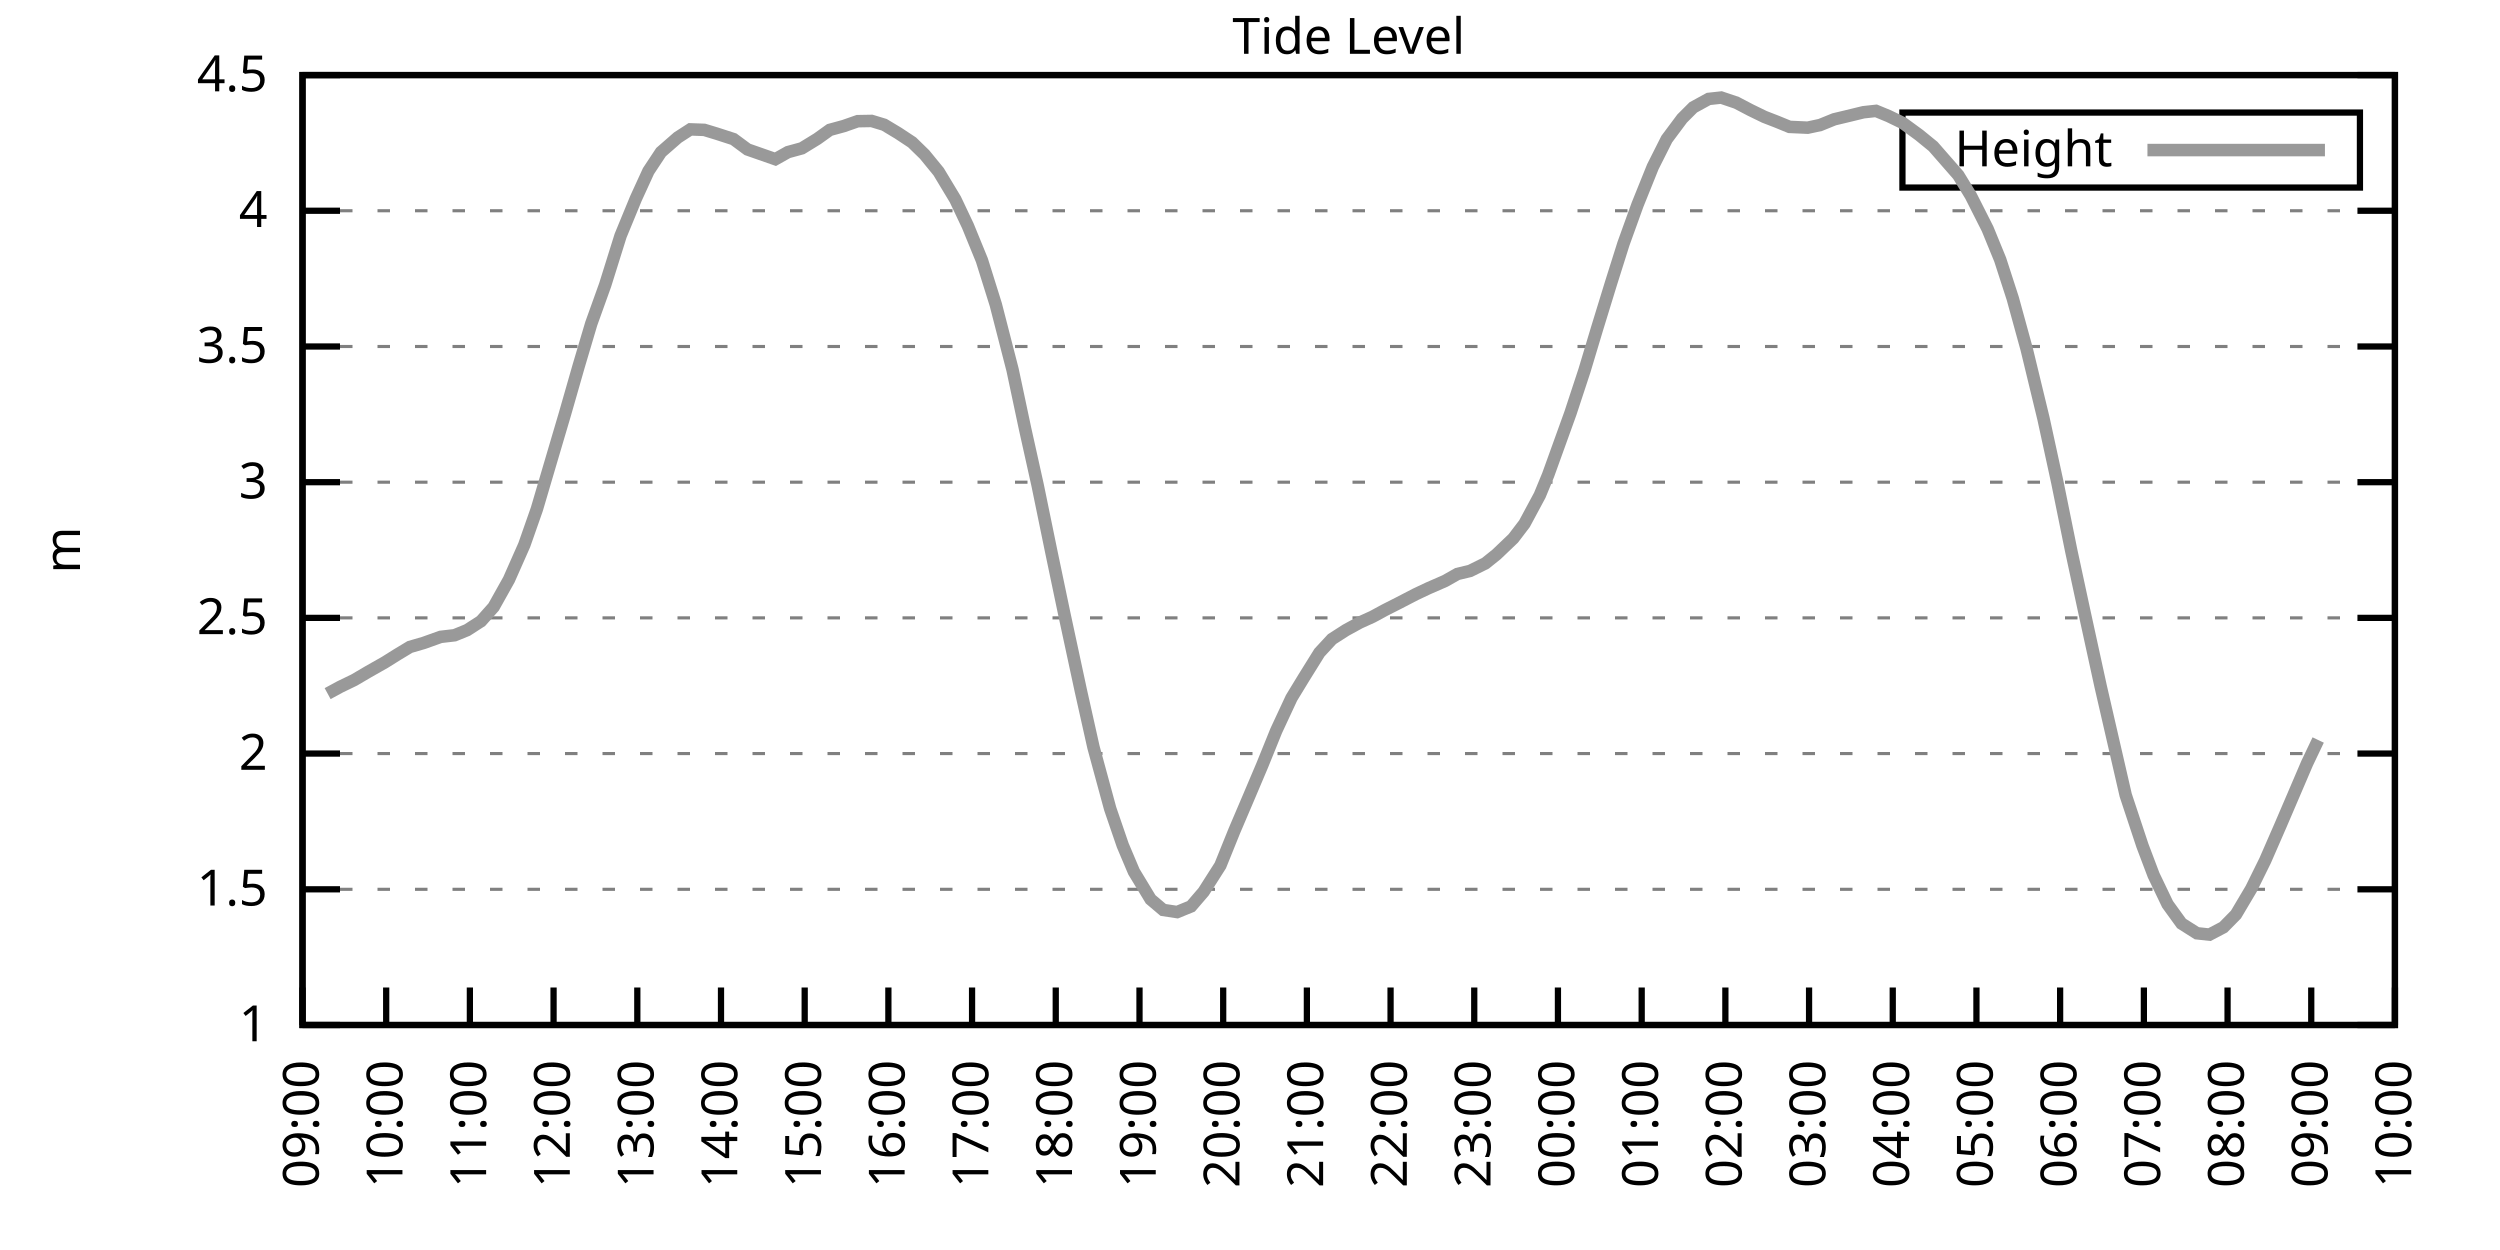
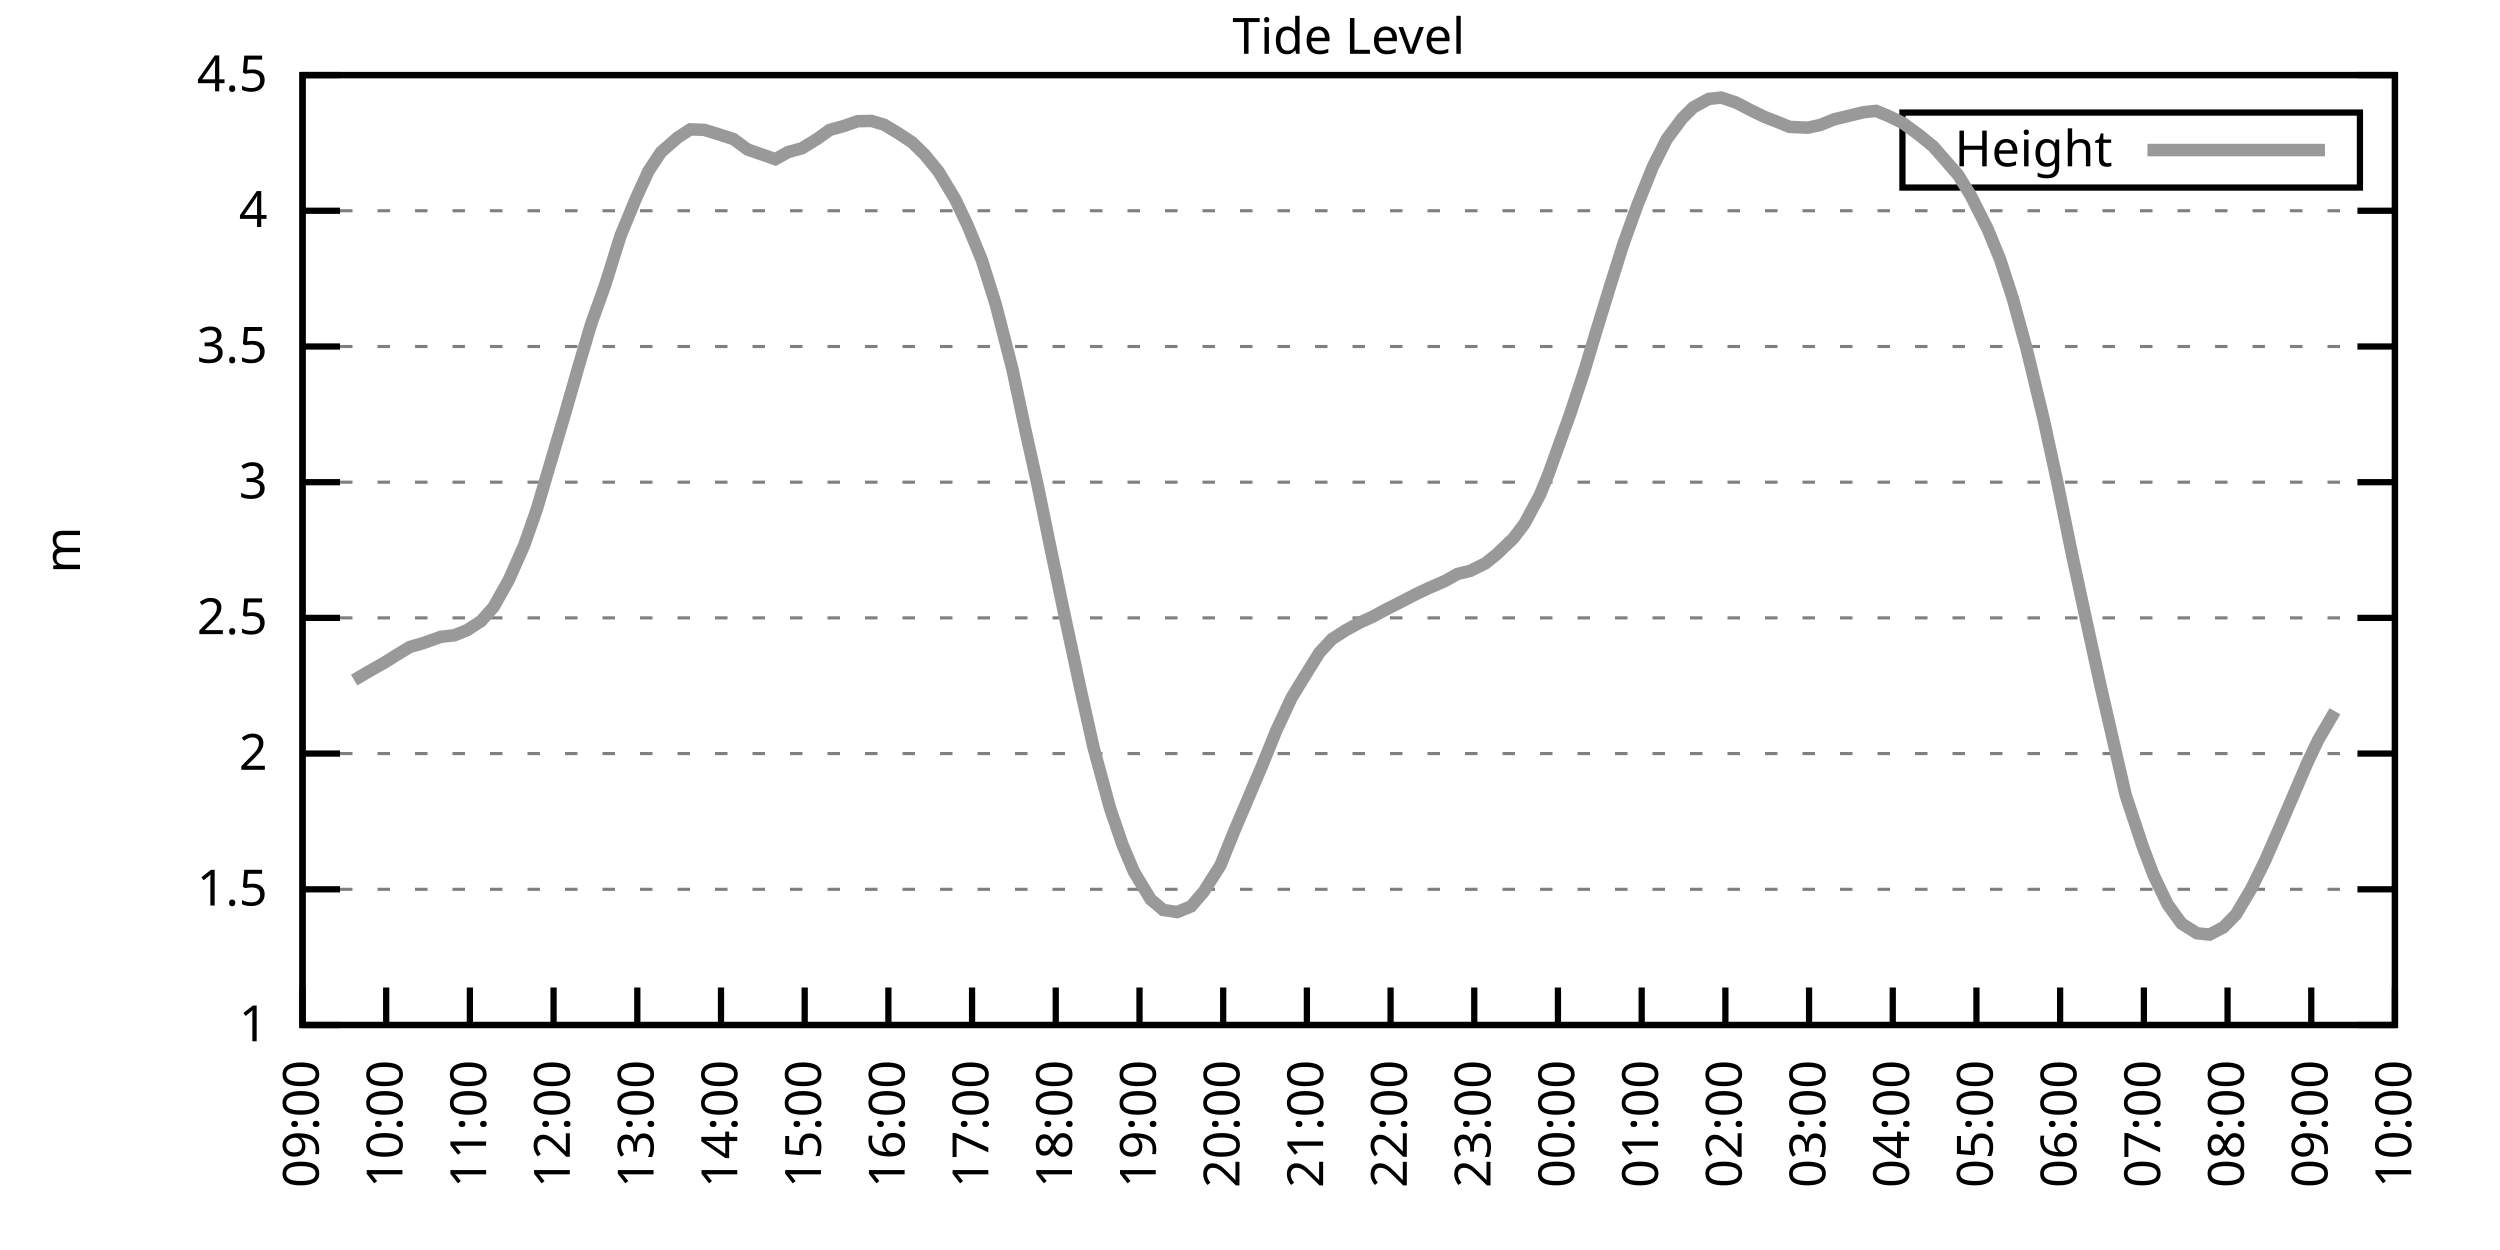
<svg xmlns="http://www.w3.org/2000/svg" xmlns:xlink="http://www.w3.org/1999/xlink" width="400" height="200" viewBox="0 0 400 200">
  <g id="gnuplot_canvas">
    <rect x="0" y="0" width="400" height="200" fill="none" />
    <defs>
      <circle id="gpDot" r="0.5" stroke-width="0.5" stroke="currentColor" />
      <path id="gpPt0" stroke-width="0.333" stroke="currentColor" d="M-1,0 h2 M0,-1 v2" />
      <path id="gpPt1" stroke-width="0.333" stroke="currentColor" d="M-1,-1 L1,1 M1,-1 L-1,1" />
      <path id="gpPt2" stroke-width="0.333" stroke="currentColor" d="M-1,0 L1,0 M0,-1 L0,1 M-1,-1 L1,1 M-1,1 L1,-1" />
      <rect id="gpPt3" stroke-width="0.333" stroke="currentColor" x="-1" y="-1" width="2" height="2" />
      <rect id="gpPt4" stroke-width="0.333" stroke="currentColor" fill="currentColor" x="-1" y="-1" width="2" height="2" />
      <circle id="gpPt5" stroke-width="0.333" stroke="currentColor" cx="0" cy="0" r="1" />
      <use xlink:href="#gpPt5" id="gpPt6" fill="currentColor" stroke="none" />
      <path id="gpPt7" stroke-width="0.333" stroke="currentColor" d="M0,-1.33 L-1.33,0.67 L1.33,0.67 z" />
      <use xlink:href="#gpPt7" id="gpPt8" fill="currentColor" stroke="none" />
      <use xlink:href="#gpPt7" id="gpPt9" stroke="currentColor" transform="rotate(180)" />
      <use xlink:href="#gpPt9" id="gpPt10" fill="currentColor" stroke="none" />
      <use xlink:href="#gpPt3" id="gpPt11" stroke="currentColor" transform="rotate(45)" />
      <use xlink:href="#gpPt11" id="gpPt12" fill="currentColor" stroke="none" />
      <path id="gpPt13" stroke-width="0.333" stroke="currentColor" d="M0,1.330 L1.265,0.411 L0.782,-1.067 L-0.782,-1.076 L-1.265,0.411 z" />
      <use xlink:href="#gpPt13" id="gpPt14" fill="currentColor" stroke="none" />
      <filter id="textbox" filterUnits="objectBoundingBox" x="0" y="0" height="1" width="1">
        <feFlood flood-color="white" flood-opacity="1" result="bgnd" />
        <feComposite in="SourceGraphic" in2="bgnd" operator="atop" />
      </filter>
      <filter id="greybox" filterUnits="objectBoundingBox" x="0" y="0" height="1" width="1">
        <feFlood flood-color="lightgrey" flood-opacity="1" result="grey" />
        <feComposite in="SourceGraphic" in2="grey" operator="atop" />
      </filter>
    </defs>
    <g fill="none" color="white" stroke="currentColor" stroke-width="1.00" stroke-linecap="butt" stroke-linejoin="miter">
</g>
    <g fill="none" color="black" stroke="currentColor" stroke-width="1.00" stroke-linecap="butt" stroke-linejoin="miter">
      <g stroke="none" shape-rendering="crispEdges">
        <polygon fill="rgb(255, 255, 255)" points="48.40,164.00 383.18,164.00 383.18,12.02 48.40,12.02 " />
      </g>
    </g>
    <g fill="none" color="black" stroke="currentColor" stroke-width="1.00" stroke-linecap="butt" stroke-linejoin="miter">
</g>
    <g fill="none" color="black" stroke="black" stroke-width="0.50" stroke-linecap="butt" stroke-linejoin="miter">
</g>
    <g fill="none" color="gray" stroke="currentColor" stroke-width="0.50" stroke-linecap="butt" stroke-linejoin="miter">
      <path stroke="gray" stroke-dasharray="2,4" class="gridline" d="M48.40,164.00 L383.19,164.00  " />
    </g>
    <g fill="none" color="gray" stroke="gray" stroke-width="1.00" stroke-linecap="butt" stroke-linejoin="miter">
</g>
    <g fill="none" color="black" stroke="currentColor" stroke-width="1.00" stroke-linecap="butt" stroke-linejoin="miter">
      <path stroke="black" d="M48.40,164.00 L54.40,164.00 M383.19,164.00 L377.19,164.00  " />
      <g transform="translate(42.80,166.60)" stroke="none" fill="black" font-family="Sans" font-size="8.00" text-anchor="end">
        <text>
          <tspan font-family="Sans"> 1</tspan>
        </text>
      </g>
    </g>
    <g fill="none" color="black" stroke="currentColor" stroke-width="1.00" stroke-linecap="butt" stroke-linejoin="miter">
</g>
    <g fill="none" color="black" stroke="black" stroke-width="0.50" stroke-linecap="butt" stroke-linejoin="miter">
</g>
    <g fill="none" color="gray" stroke="currentColor" stroke-width="0.50" stroke-linecap="butt" stroke-linejoin="miter">
      <path stroke="gray" stroke-dasharray="2,4" class="gridline" d="M48.40,142.29 L383.19,142.29  " />
    </g>
    <g fill="none" color="gray" stroke="gray" stroke-width="1.00" stroke-linecap="butt" stroke-linejoin="miter">
</g>
    <g fill="none" color="black" stroke="currentColor" stroke-width="1.00" stroke-linecap="butt" stroke-linejoin="miter">
      <path stroke="black" d="M48.40,142.29 L54.40,142.29 M383.19,142.29 L377.19,142.29  " />
      <g transform="translate(42.80,144.89)" stroke="none" fill="black" font-family="Sans" font-size="8.00" text-anchor="end">
        <text>
          <tspan font-family="Sans"> 1.5</tspan>
        </text>
      </g>
    </g>
    <g fill="none" color="black" stroke="currentColor" stroke-width="1.00" stroke-linecap="butt" stroke-linejoin="miter">
</g>
    <g fill="none" color="black" stroke="black" stroke-width="0.50" stroke-linecap="butt" stroke-linejoin="miter">
</g>
    <g fill="none" color="gray" stroke="currentColor" stroke-width="0.50" stroke-linecap="butt" stroke-linejoin="miter">
      <path stroke="gray" stroke-dasharray="2,4" class="gridline" d="M48.40,120.57 L383.19,120.57  " />
    </g>
    <g fill="none" color="gray" stroke="gray" stroke-width="1.00" stroke-linecap="butt" stroke-linejoin="miter">
</g>
    <g fill="none" color="black" stroke="currentColor" stroke-width="1.00" stroke-linecap="butt" stroke-linejoin="miter">
      <path stroke="black" d="M48.40,120.57 L54.40,120.57 M383.19,120.57 L377.19,120.57  " />
      <g transform="translate(42.80,123.17)" stroke="none" fill="black" font-family="Sans" font-size="8.00" text-anchor="end">
        <text>
          <tspan font-family="Sans"> 2</tspan>
        </text>
      </g>
    </g>
    <g fill="none" color="black" stroke="currentColor" stroke-width="1.00" stroke-linecap="butt" stroke-linejoin="miter">
</g>
    <g fill="none" color="black" stroke="black" stroke-width="0.50" stroke-linecap="butt" stroke-linejoin="miter">
</g>
    <g fill="none" color="gray" stroke="currentColor" stroke-width="0.50" stroke-linecap="butt" stroke-linejoin="miter">
      <path stroke="gray" stroke-dasharray="2,4" class="gridline" d="M48.40,98.86 L383.19,98.86  " />
    </g>
    <g fill="none" color="gray" stroke="gray" stroke-width="1.00" stroke-linecap="butt" stroke-linejoin="miter">
</g>
    <g fill="none" color="black" stroke="currentColor" stroke-width="1.00" stroke-linecap="butt" stroke-linejoin="miter">
      <path stroke="black" d="M48.40,98.86 L54.40,98.86 M383.19,98.86 L377.19,98.86  " />
      <g transform="translate(42.80,101.46)" stroke="none" fill="black" font-family="Sans" font-size="8.00" text-anchor="end">
        <text>
          <tspan font-family="Sans"> 2.5</tspan>
        </text>
      </g>
    </g>
    <g fill="none" color="black" stroke="currentColor" stroke-width="1.00" stroke-linecap="butt" stroke-linejoin="miter">
</g>
    <g fill="none" color="black" stroke="black" stroke-width="0.50" stroke-linecap="butt" stroke-linejoin="miter">
</g>
    <g fill="none" color="gray" stroke="currentColor" stroke-width="0.50" stroke-linecap="butt" stroke-linejoin="miter">
      <path stroke="gray" stroke-dasharray="2,4" class="gridline" d="M48.40,77.15 L383.19,77.15  " />
    </g>
    <g fill="none" color="gray" stroke="gray" stroke-width="1.00" stroke-linecap="butt" stroke-linejoin="miter">
</g>
    <g fill="none" color="black" stroke="currentColor" stroke-width="1.00" stroke-linecap="butt" stroke-linejoin="miter">
      <path stroke="black" d="M48.40,77.15 L54.40,77.15 M383.19,77.15 L377.19,77.15  " />
      <g transform="translate(42.80,79.75)" stroke="none" fill="black" font-family="Sans" font-size="8.00" text-anchor="end">
        <text>
          <tspan font-family="Sans"> 3</tspan>
        </text>
      </g>
    </g>
    <g fill="none" color="black" stroke="currentColor" stroke-width="1.00" stroke-linecap="butt" stroke-linejoin="miter">
</g>
    <g fill="none" color="black" stroke="black" stroke-width="0.50" stroke-linecap="butt" stroke-linejoin="miter">
</g>
    <g fill="none" color="gray" stroke="currentColor" stroke-width="0.50" stroke-linecap="butt" stroke-linejoin="miter">
      <path stroke="gray" stroke-dasharray="2,4" class="gridline" d="M48.40,55.44 L383.19,55.44  " />
    </g>
    <g fill="none" color="gray" stroke="gray" stroke-width="1.00" stroke-linecap="butt" stroke-linejoin="miter">
</g>
    <g fill="none" color="black" stroke="currentColor" stroke-width="1.00" stroke-linecap="butt" stroke-linejoin="miter">
      <path stroke="black" d="M48.40,55.44 L54.40,55.44 M383.19,55.44 L377.19,55.44  " />
      <g transform="translate(42.80,58.04)" stroke="none" fill="black" font-family="Sans" font-size="8.00" text-anchor="end">
        <text>
          <tspan font-family="Sans"> 3.5</tspan>
        </text>
      </g>
    </g>
    <g fill="none" color="black" stroke="currentColor" stroke-width="1.00" stroke-linecap="butt" stroke-linejoin="miter">
</g>
    <g fill="none" color="black" stroke="black" stroke-width="0.50" stroke-linecap="butt" stroke-linejoin="miter">
</g>
    <g fill="none" color="gray" stroke="currentColor" stroke-width="0.50" stroke-linecap="butt" stroke-linejoin="miter">
      <path stroke="gray" stroke-dasharray="2,4" class="gridline" d="M48.40,33.72 L383.19,33.72  " />
    </g>
    <g fill="none" color="gray" stroke="gray" stroke-width="1.00" stroke-linecap="butt" stroke-linejoin="miter">
</g>
    <g fill="none" color="black" stroke="currentColor" stroke-width="1.00" stroke-linecap="butt" stroke-linejoin="miter">
      <path stroke="black" d="M48.40,33.72 L54.40,33.72 M383.19,33.72 L377.19,33.72  " />
      <g transform="translate(42.80,36.32)" stroke="none" fill="black" font-family="Sans" font-size="8.00" text-anchor="end">
        <text>
          <tspan font-family="Sans"> 4</tspan>
        </text>
      </g>
    </g>
    <g fill="none" color="black" stroke="currentColor" stroke-width="1.00" stroke-linecap="butt" stroke-linejoin="miter">
</g>
    <g fill="none" color="black" stroke="black" stroke-width="0.50" stroke-linecap="butt" stroke-linejoin="miter">
</g>
    <g fill="none" color="gray" stroke="currentColor" stroke-width="0.50" stroke-linecap="butt" stroke-linejoin="miter">
      <path stroke="gray" stroke-dasharray="2,4" class="gridline" d="M48.40,12.01 L383.19,12.01  " />
    </g>
    <g fill="none" color="gray" stroke="gray" stroke-width="1.00" stroke-linecap="butt" stroke-linejoin="miter">
</g>
    <g fill="none" color="black" stroke="currentColor" stroke-width="1.00" stroke-linecap="butt" stroke-linejoin="miter">
      <path stroke="black" d="M48.40,12.01 L54.40,12.01 M383.19,12.01 L377.19,12.01  " />
      <g transform="translate(42.80,14.61)" stroke="none" fill="black" font-family="Sans" font-size="8.00" text-anchor="end">
        <text>
          <tspan font-family="Sans"> 4.5</tspan>
        </text>
      </g>
    </g>
    <g fill="none" color="black" stroke="currentColor" stroke-width="1.00" stroke-linecap="butt" stroke-linejoin="miter">
      <path stroke="black" d="M48.40,164.00 L48.40,158.00  " />
      <g transform="translate(51.00,169.60) rotate(270.00)" stroke="none" fill="black" font-family="Sans" font-size="8.00" text-anchor="end">
        <text>
          <tspan font-family="Sans">09:00</tspan>
        </text>
      </g>
    </g>
    <g fill="none" color="black" stroke="currentColor" stroke-width="1.00" stroke-linecap="butt" stroke-linejoin="miter">
      <path stroke="black" d="M61.79,164.00 L61.79,158.00  " />
      <g transform="translate(64.39,169.60) rotate(270.00)" stroke="none" fill="black" font-family="Sans" font-size="8.00" text-anchor="end">
        <text>
          <tspan font-family="Sans">10:00</tspan>
        </text>
      </g>
    </g>
    <g fill="none" color="black" stroke="currentColor" stroke-width="1.00" stroke-linecap="butt" stroke-linejoin="miter">
      <path stroke="black" d="M75.18,164.00 L75.18,158.00  " />
      <g transform="translate(77.78,169.60) rotate(270.00)" stroke="none" fill="black" font-family="Sans" font-size="8.00" text-anchor="end">
        <text>
          <tspan font-family="Sans">11:00</tspan>
        </text>
      </g>
    </g>
    <g fill="none" color="black" stroke="currentColor" stroke-width="1.00" stroke-linecap="butt" stroke-linejoin="miter">
      <path stroke="black" d="M88.57,164.00 L88.57,158.00  " />
      <g transform="translate(91.17,169.60) rotate(270.00)" stroke="none" fill="black" font-family="Sans" font-size="8.00" text-anchor="end">
        <text>
          <tspan font-family="Sans">12:00</tspan>
        </text>
      </g>
    </g>
    <g fill="none" color="black" stroke="currentColor" stroke-width="1.00" stroke-linecap="butt" stroke-linejoin="miter">
      <path stroke="black" d="M101.97,164.00 L101.97,158.00  " />
      <g transform="translate(104.57,169.60) rotate(270.00)" stroke="none" fill="black" font-family="Sans" font-size="8.00" text-anchor="end">
        <text>
          <tspan font-family="Sans">13:00</tspan>
        </text>
      </g>
    </g>
    <g fill="none" color="black" stroke="currentColor" stroke-width="1.00" stroke-linecap="butt" stroke-linejoin="miter">
      <path stroke="black" d="M115.36,164.00 L115.36,158.00  " />
      <g transform="translate(117.96,169.60) rotate(270.00)" stroke="none" fill="black" font-family="Sans" font-size="8.00" text-anchor="end">
        <text>
          <tspan font-family="Sans">14:00</tspan>
        </text>
      </g>
    </g>
    <g fill="none" color="black" stroke="currentColor" stroke-width="1.00" stroke-linecap="butt" stroke-linejoin="miter">
      <path stroke="black" d="M128.75,164.00 L128.75,158.00  " />
      <g transform="translate(131.35,169.60) rotate(270.00)" stroke="none" fill="black" font-family="Sans" font-size="8.00" text-anchor="end">
        <text>
          <tspan font-family="Sans">15:00</tspan>
        </text>
      </g>
    </g>
    <g fill="none" color="black" stroke="currentColor" stroke-width="1.00" stroke-linecap="butt" stroke-linejoin="miter">
      <path stroke="black" d="M142.14,164.00 L142.14,158.00  " />
      <g transform="translate(144.74,169.60) rotate(270.00)" stroke="none" fill="black" font-family="Sans" font-size="8.00" text-anchor="end">
        <text>
          <tspan font-family="Sans">16:00</tspan>
        </text>
      </g>
    </g>
    <g fill="none" color="black" stroke="currentColor" stroke-width="1.00" stroke-linecap="butt" stroke-linejoin="miter">
      <path stroke="black" d="M155.53,164.00 L155.53,158.00  " />
      <g transform="translate(158.13,169.60) rotate(270.00)" stroke="none" fill="black" font-family="Sans" font-size="8.00" text-anchor="end">
        <text>
          <tspan font-family="Sans">17:00</tspan>
        </text>
      </g>
    </g>
    <g fill="none" color="black" stroke="currentColor" stroke-width="1.00" stroke-linecap="butt" stroke-linejoin="miter">
      <path stroke="black" d="M168.92,164.00 L168.92,158.00  " />
      <g transform="translate(171.52,169.60) rotate(270.00)" stroke="none" fill="black" font-family="Sans" font-size="8.00" text-anchor="end">
        <text>
          <tspan font-family="Sans">18:00</tspan>
        </text>
      </g>
    </g>
    <g fill="none" color="black" stroke="currentColor" stroke-width="1.00" stroke-linecap="butt" stroke-linejoin="miter">
      <path stroke="black" d="M182.32,164.00 L182.32,158.00  " />
      <g transform="translate(184.92,169.60) rotate(270.00)" stroke="none" fill="black" font-family="Sans" font-size="8.00" text-anchor="end">
        <text>
          <tspan font-family="Sans">19:00</tspan>
        </text>
      </g>
    </g>
    <g fill="none" color="black" stroke="currentColor" stroke-width="1.00" stroke-linecap="butt" stroke-linejoin="miter">
      <path stroke="black" d="M195.71,164.00 L195.71,158.00  " />
      <g transform="translate(198.31,169.60) rotate(270.00)" stroke="none" fill="black" font-family="Sans" font-size="8.00" text-anchor="end">
        <text>
          <tspan font-family="Sans">20:00</tspan>
        </text>
      </g>
    </g>
    <g fill="none" color="black" stroke="currentColor" stroke-width="1.00" stroke-linecap="butt" stroke-linejoin="miter">
      <path stroke="black" d="M209.10,164.00 L209.10,158.00  " />
      <g transform="translate(211.70,169.60) rotate(270.00)" stroke="none" fill="black" font-family="Sans" font-size="8.00" text-anchor="end">
        <text>
          <tspan font-family="Sans">21:00</tspan>
        </text>
      </g>
    </g>
    <g fill="none" color="black" stroke="currentColor" stroke-width="1.00" stroke-linecap="butt" stroke-linejoin="miter">
      <path stroke="black" d="M222.49,164.00 L222.49,158.00  " />
      <g transform="translate(225.09,169.60) rotate(270.00)" stroke="none" fill="black" font-family="Sans" font-size="8.00" text-anchor="end">
        <text>
          <tspan font-family="Sans">22:00</tspan>
        </text>
      </g>
    </g>
    <g fill="none" color="black" stroke="currentColor" stroke-width="1.00" stroke-linecap="butt" stroke-linejoin="miter">
      <path stroke="black" d="M235.88,164.00 L235.88,158.00  " />
      <g transform="translate(238.48,169.60) rotate(270.00)" stroke="none" fill="black" font-family="Sans" font-size="8.00" text-anchor="end">
        <text>
          <tspan font-family="Sans">23:00</tspan>
        </text>
      </g>
    </g>
    <g fill="none" color="black" stroke="currentColor" stroke-width="1.00" stroke-linecap="butt" stroke-linejoin="miter">
      <path stroke="black" d="M249.27,164.00 L249.27,158.00  " />
      <g transform="translate(251.87,169.60) rotate(270.00)" stroke="none" fill="black" font-family="Sans" font-size="8.00" text-anchor="end">
        <text>
          <tspan font-family="Sans">00:00</tspan>
        </text>
      </g>
    </g>
    <g fill="none" color="black" stroke="currentColor" stroke-width="1.00" stroke-linecap="butt" stroke-linejoin="miter">
      <path stroke="black" d="M262.67,164.00 L262.67,158.00  " />
      <g transform="translate(265.27,169.60) rotate(270.00)" stroke="none" fill="black" font-family="Sans" font-size="8.00" text-anchor="end">
        <text>
          <tspan font-family="Sans">01:00</tspan>
        </text>
      </g>
    </g>
    <g fill="none" color="black" stroke="currentColor" stroke-width="1.00" stroke-linecap="butt" stroke-linejoin="miter">
      <path stroke="black" d="M276.06,164.00 L276.06,158.00  " />
      <g transform="translate(278.66,169.60) rotate(270.00)" stroke="none" fill="black" font-family="Sans" font-size="8.00" text-anchor="end">
        <text>
          <tspan font-family="Sans">02:00</tspan>
        </text>
      </g>
    </g>
    <g fill="none" color="black" stroke="currentColor" stroke-width="1.00" stroke-linecap="butt" stroke-linejoin="miter">
      <path stroke="black" d="M289.45,164.00 L289.45,158.00  " />
      <g transform="translate(292.05,169.60) rotate(270.00)" stroke="none" fill="black" font-family="Sans" font-size="8.00" text-anchor="end">
        <text>
          <tspan font-family="Sans">03:00</tspan>
        </text>
      </g>
    </g>
    <g fill="none" color="black" stroke="currentColor" stroke-width="1.00" stroke-linecap="butt" stroke-linejoin="miter">
      <path stroke="black" d="M302.84,164.00 L302.84,158.00  " />
      <g transform="translate(305.44,169.60) rotate(270.00)" stroke="none" fill="black" font-family="Sans" font-size="8.00" text-anchor="end">
        <text>
          <tspan font-family="Sans">04:00</tspan>
        </text>
      </g>
    </g>
    <g fill="none" color="black" stroke="currentColor" stroke-width="1.00" stroke-linecap="butt" stroke-linejoin="miter">
      <path stroke="black" d="M316.23,164.00 L316.23,158.00  " />
      <g transform="translate(318.83,169.60) rotate(270.00)" stroke="none" fill="black" font-family="Sans" font-size="8.00" text-anchor="end">
        <text>
          <tspan font-family="Sans">05:00</tspan>
        </text>
      </g>
    </g>
    <g fill="none" color="black" stroke="currentColor" stroke-width="1.00" stroke-linecap="butt" stroke-linejoin="miter">
      <path stroke="black" d="M329.62,164.00 L329.62,158.00  " />
      <g transform="translate(332.22,169.60) rotate(270.00)" stroke="none" fill="black" font-family="Sans" font-size="8.00" text-anchor="end">
        <text>
          <tspan font-family="Sans">06:00</tspan>
        </text>
      </g>
    </g>
    <g fill="none" color="black" stroke="currentColor" stroke-width="1.00" stroke-linecap="butt" stroke-linejoin="miter">
      <path stroke="black" d="M343.02,164.00 L343.02,158.00  " />
      <g transform="translate(345.62,169.60) rotate(270.00)" stroke="none" fill="black" font-family="Sans" font-size="8.00" text-anchor="end">
        <text>
          <tspan font-family="Sans">07:00</tspan>
        </text>
      </g>
    </g>
    <g fill="none" color="black" stroke="currentColor" stroke-width="1.00" stroke-linecap="butt" stroke-linejoin="miter">
      <path stroke="black" d="M356.41,164.00 L356.41,158.00  " />
      <g transform="translate(359.01,169.60) rotate(270.00)" stroke="none" fill="black" font-family="Sans" font-size="8.00" text-anchor="end">
        <text>
          <tspan font-family="Sans">08:00</tspan>
        </text>
      </g>
    </g>
    <g fill="none" color="black" stroke="currentColor" stroke-width="1.00" stroke-linecap="butt" stroke-linejoin="miter">
      <path stroke="black" d="M369.80,164.00 L369.80,158.00  " />
      <g transform="translate(372.40,169.60) rotate(270.00)" stroke="none" fill="black" font-family="Sans" font-size="8.00" text-anchor="end">
        <text>
          <tspan font-family="Sans">09:00</tspan>
        </text>
      </g>
    </g>
    <g fill="none" color="black" stroke="currentColor" stroke-width="1.00" stroke-linecap="butt" stroke-linejoin="miter">
      <path stroke="black" d="M383.19,164.00 L383.19,158.00  " />
      <g transform="translate(385.79,169.60) rotate(270.00)" stroke="none" fill="black" font-family="Sans" font-size="8.00" text-anchor="end">
        <text>
          <tspan font-family="Sans">10:00</tspan>
        </text>
      </g>
    </g>
    <g fill="none" color="black" stroke="currentColor" stroke-width="1.00" stroke-linecap="butt" stroke-linejoin="miter">
</g>
    <g fill="none" color="black" stroke="currentColor" stroke-width="1.00" stroke-linecap="butt" stroke-linejoin="miter">
      <path stroke="black" d="M48.40,12.01 L48.40,164.00 L383.19,164.00 L383.19,12.01 L48.40,12.01 Z  " />
    </g>
    <g fill="none" color="black" stroke="currentColor" stroke-width="1.00" stroke-linecap="butt" stroke-linejoin="miter">
</g>
    <g fill="none" color="black" stroke="currentColor" stroke-width="1.00" stroke-linecap="butt" stroke-linejoin="miter">
      <path stroke="black" d="M304.39,30.01 L304.39,18.01 L377.59,18.01 L377.59,30.01 L304.39,30.01 Z  " />
    </g>
    <g id="Tide_level_plot_1">
      <g fill="none" color="white" stroke="black" stroke-width="2.00" stroke-linecap="butt" stroke-linejoin="miter">
</g>
      <g fill="none" color="black" stroke="currentColor" stroke-width="2.00" stroke-linecap="butt" stroke-linejoin="miter">
        <g transform="translate(337.99,26.61)" stroke="none" fill="black" font-family="Sans" font-size="8.00" text-anchor="end">
          <text>
            <tspan font-family="Sans">Height</tspan>
          </text>
        </g>
      </g>
      <g fill="none" color="black" stroke="currentColor" stroke-width="2.00" stroke-linecap="butt" stroke-linejoin="miter">
-         <path stroke="rgb(153, 153, 153)" d="M343.59,24.01 L371.99,24.01 M52.42,110.98 L54.43,109.89 L56.66,108.81 L58.89,107.50 L61.57,105.98 L63.58,104.72   L65.59,103.51 L67.82,102.86 L70.50,101.90 L72.73,101.64 L74.74,100.82 L76.97,99.38 L78.98,97.12 L81.43,92.74   L83.89,87.18 L85.90,81.45 L87.91,74.63 L90.36,66.34 L92.59,58.56 L94.60,51.79 L96.83,45.58 L99.29,37.72   L101.74,31.77 L103.75,27.38 L105.76,24.34 L108.44,22.00 L110.45,20.70 L112.68,20.78 L114.69,21.39 L117.37,22.26   L119.60,23.91 L121.83,24.69 L124.06,25.47 L126.07,24.34 L128.30,23.73 L130.76,22.22 L132.77,20.78 L135.00,20.17   L137.23,19.39 L139.46,19.35 L141.47,19.96 L143.70,21.30 L145.94,22.78 L147.94,24.73 L150.18,27.47 L152.85,31.90   L154.86,36.15 L157.10,41.63 L159.33,48.75 L162.01,59.17 L164.01,68.59 L166.02,77.63 L168.25,88.48 L170.26,98.08   L172.94,110.54 L174.95,119.53 L177.63,129.39 L179.64,135.25 L181.42,139.46 L184.10,143.89 L186.11,145.59 L188.34,145.93   L190.57,145.02 L192.58,142.68 L195.26,138.47 L197.49,132.95 L199.73,127.70 L201.96,122.44 L204.19,116.93 L206.64,111.67   L208.65,108.37 L211.11,104.42 L213.12,102.25 L215.35,100.82 L217.58,99.60 L219.59,98.69 L221.60,97.60 L223.83,96.47   L226.51,95.08 L228.52,94.13 L231.20,92.96 L233.20,91.83 L235.21,91.35 L237.67,90.13 L239.45,88.70 L242.13,86.14   L243.92,83.79 L246.37,79.23 L247.71,75.98 L251.28,66.08 L253.51,59.30 L255.52,52.61 L257.76,45.32 L259.76,38.98   L262.00,32.77 L264.45,26.69 L266.68,22.26 L269.14,18.96 L270.92,17.18 L273.38,15.83 L275.39,15.61 L277.84,16.44   L280.07,17.61 L282.31,18.70 L284.32,19.48 L286.32,20.30 L289.23,20.43 L291.23,20.00 L293.47,19.09 L295.48,18.61   L298.15,17.96 L300.16,17.74 L302.17,18.57 L304.40,19.65 L307.08,21.61 L309.31,23.43 L311.32,25.73 L313.33,28.03   L315.34,31.33 L318.02,36.63 L320.03,41.54 L322.04,47.75 L324.27,55.87 L326.95,66.94 L329.18,77.19 L331.41,88.18   L333.42,97.52 L336.10,109.80 L338.10,118.49 L340.11,127.22 L342.79,135.30 L344.58,140.03 L346.81,144.68 L349.04,147.76   L351.50,149.32 L353.51,149.54 L355.74,148.37 L357.75,146.33 L360.20,142.20 L362.43,137.68 L364.89,132.04 L366.90,127.35   L369.13,122.14 L370.91,118.40  " />
+         <path stroke="rgb(153, 153, 153)" d="M343.59,24.01 L371.99,24.01 M56.66,108.81 L58.89,107.50 L61.57,105.98 L63.58,104.72 L65.59,103.51 L67.82,102.86   L70.50,101.90 L72.73,101.64 L74.74,100.82 L76.97,99.38 L78.98,97.12 L81.43,92.74 L83.89,87.18 L85.90,81.45   L87.91,74.63 L90.36,66.34 L92.59,58.56 L94.60,51.79 L96.83,45.58 L99.29,37.72 L101.74,31.77 L103.75,27.38   L105.76,24.34 L108.44,22.00 L110.45,20.70 L112.68,20.78 L114.69,21.39 L117.37,22.26 L119.60,23.91 L121.83,24.69   L124.06,25.47 L126.07,24.34 L128.30,23.73 L130.76,22.22 L132.77,20.78 L135.00,20.17 L137.23,19.39 L139.46,19.35   L141.47,19.96 L143.70,21.30 L145.94,22.78 L147.94,24.73 L150.18,27.47 L152.85,31.90 L154.86,36.15 L157.10,41.63   L159.33,48.75 L162.01,59.17 L164.01,68.59 L166.02,77.63 L168.25,88.48 L170.26,98.08 L172.94,110.54 L174.95,119.53   L177.63,129.39 L179.64,135.25 L181.42,139.46 L184.10,143.89 L186.11,145.59 L188.34,145.93 L190.57,145.02 L192.58,142.68   L195.26,138.47 L197.49,132.95 L199.73,127.70 L201.96,122.44 L204.19,116.93 L206.64,111.67 L208.65,108.37 L211.11,104.42   L213.12,102.25 L215.35,100.82 L217.58,99.60 L219.59,98.69 L221.60,97.60 L223.83,96.47 L226.51,95.08 L228.52,94.13   L231.20,92.96 L233.20,91.83 L235.21,91.35 L237.67,90.13 L239.45,88.70 L242.13,86.14 L243.92,83.79 L246.37,79.23   L247.71,75.98 L251.28,66.08 L253.51,59.30 L255.52,52.61 L257.76,45.32 L259.76,38.98 L262.00,32.77 L264.45,26.69   L266.68,22.26 L269.14,18.96 L270.92,17.18 L273.38,15.83 L275.39,15.61 L277.84,16.44 L280.07,17.61 L282.31,18.70   L284.32,19.48 L286.32,20.30 L289.23,20.43 L291.23,20.00 L293.47,19.09 L295.48,18.61 L298.15,17.96 L300.16,17.74   L302.17,18.57 L304.40,19.65 L307.08,21.61 L309.31,23.43 L311.32,25.73 L313.33,28.03 L315.34,31.33 L318.02,36.63   L320.03,41.54 L322.04,47.75 L324.27,55.87 L326.95,66.94 L329.18,77.19 L331.41,88.18 L333.42,97.52 L336.10,109.80   L338.10,118.49 L340.11,127.22 L342.79,135.30 L344.58,140.03 L346.81,144.68 L349.04,147.76 L351.50,149.32 L353.51,149.54   L355.74,148.37 L357.75,146.33 L360.20,142.20 L362.43,137.68 L364.89,132.04 L366.90,127.35 L369.13,122.14 L370.91,118.40   L373.59,113.80  " />
      </g>
    </g>
    <g fill="none" color="black" stroke="currentColor" stroke-width="2.00" stroke-linecap="butt" stroke-linejoin="miter">
</g>
    <g fill="none" color="black" stroke="black" stroke-width="1.00" stroke-linecap="butt" stroke-linejoin="miter">
</g>
    <g fill="none" color="black" stroke="currentColor" stroke-width="1.00" stroke-linecap="butt" stroke-linejoin="miter">
      <path stroke="black" d="M48.40,12.01 L48.40,164.00 L383.19,164.00 L383.19,12.01 L48.40,12.01 Z  " />
      <g transform="translate(12.80,88.01) rotate(270.00)" stroke="none" fill="black" font-family="Sans" font-size="8.00" text-anchor="middle">
        <text>
          <tspan font-family="Sans">m</tspan>
        </text>
      </g>
    </g>
    <g fill="none" color="black" stroke="currentColor" stroke-width="1.00" stroke-linecap="butt" stroke-linejoin="miter">
</g>
    <g fill="none" color="black" stroke="currentColor" stroke-width="1.00" stroke-linecap="butt" stroke-linejoin="miter">
      <g transform="translate(215.79,8.61)" stroke="none" fill="black" font-family="Sans" font-size="8.00" text-anchor="middle">
        <text>
          <tspan font-family="Sans">Tide Level</tspan>
        </text>
      </g>
    </g>
    <g fill="none" color="black" stroke="currentColor" stroke-width="1.00" stroke-linecap="butt" stroke-linejoin="miter">
</g>
  </g>
</svg>
